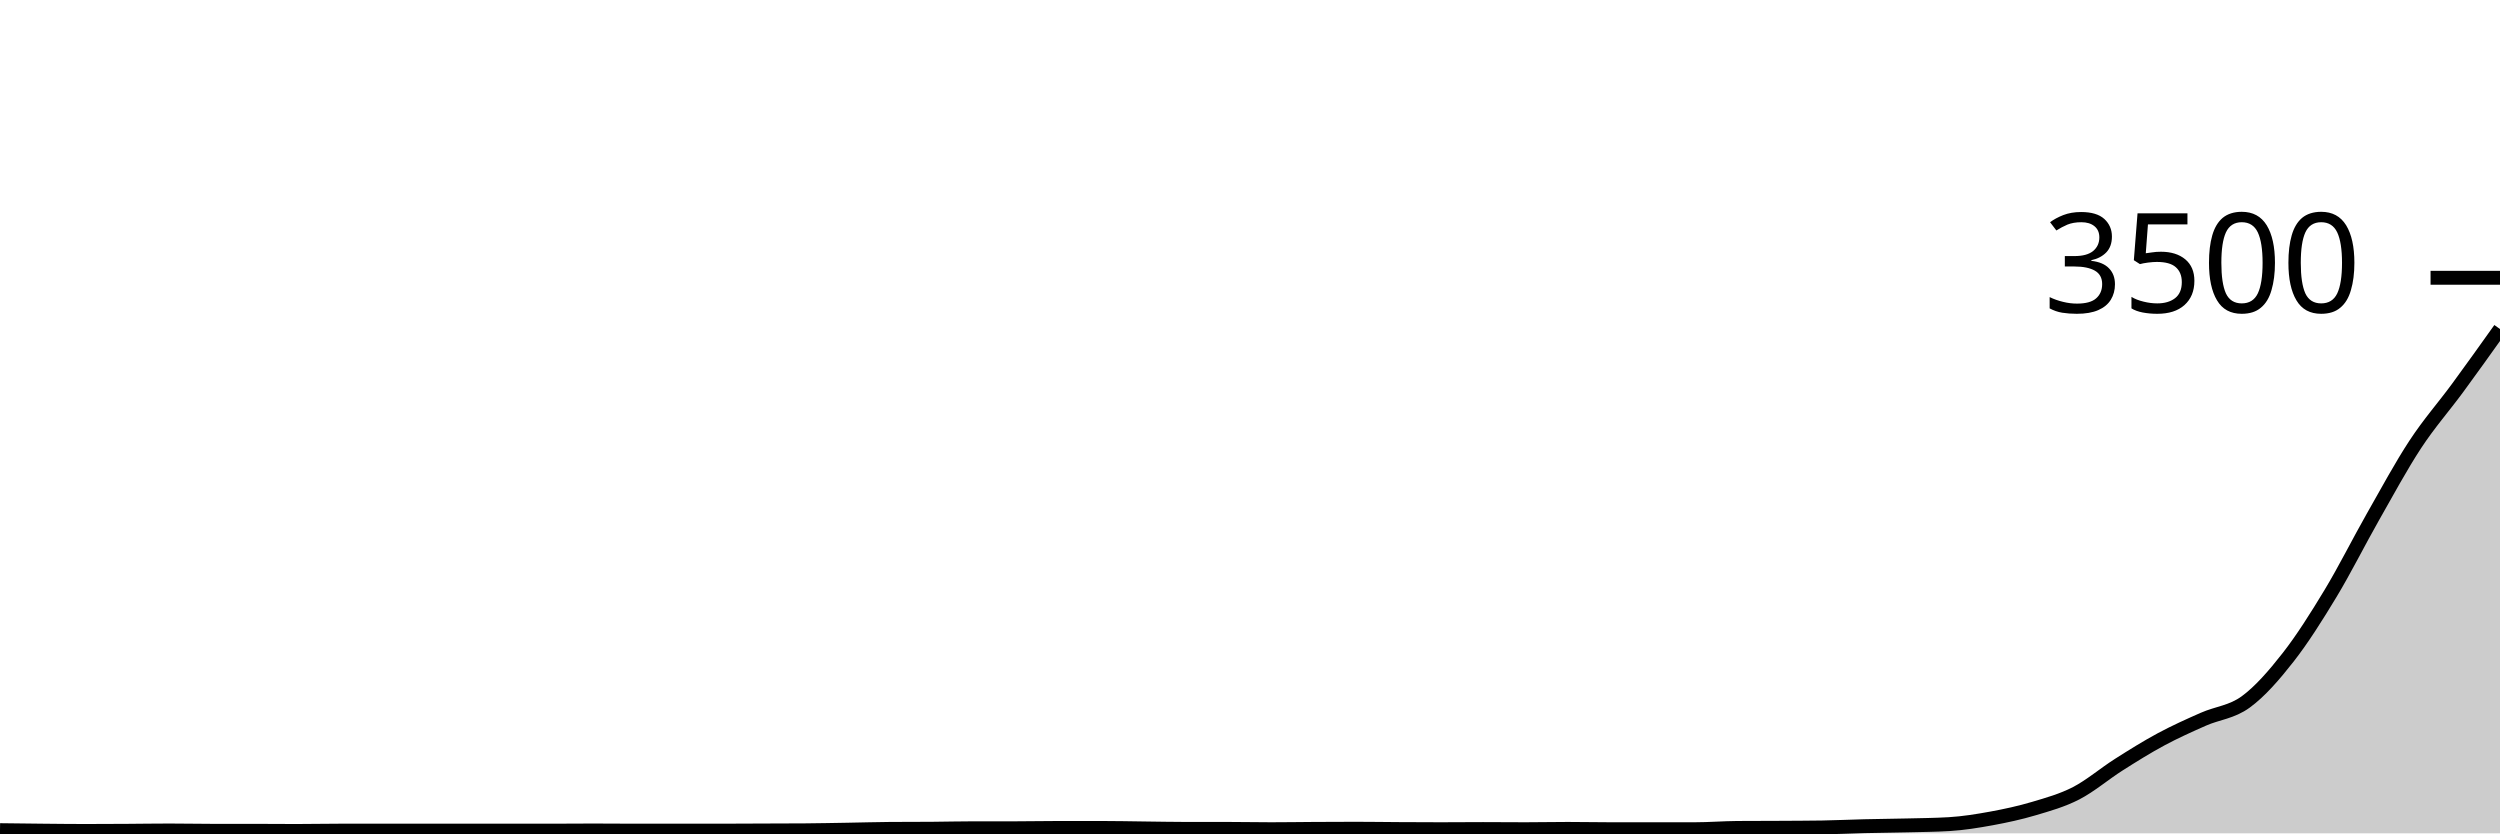
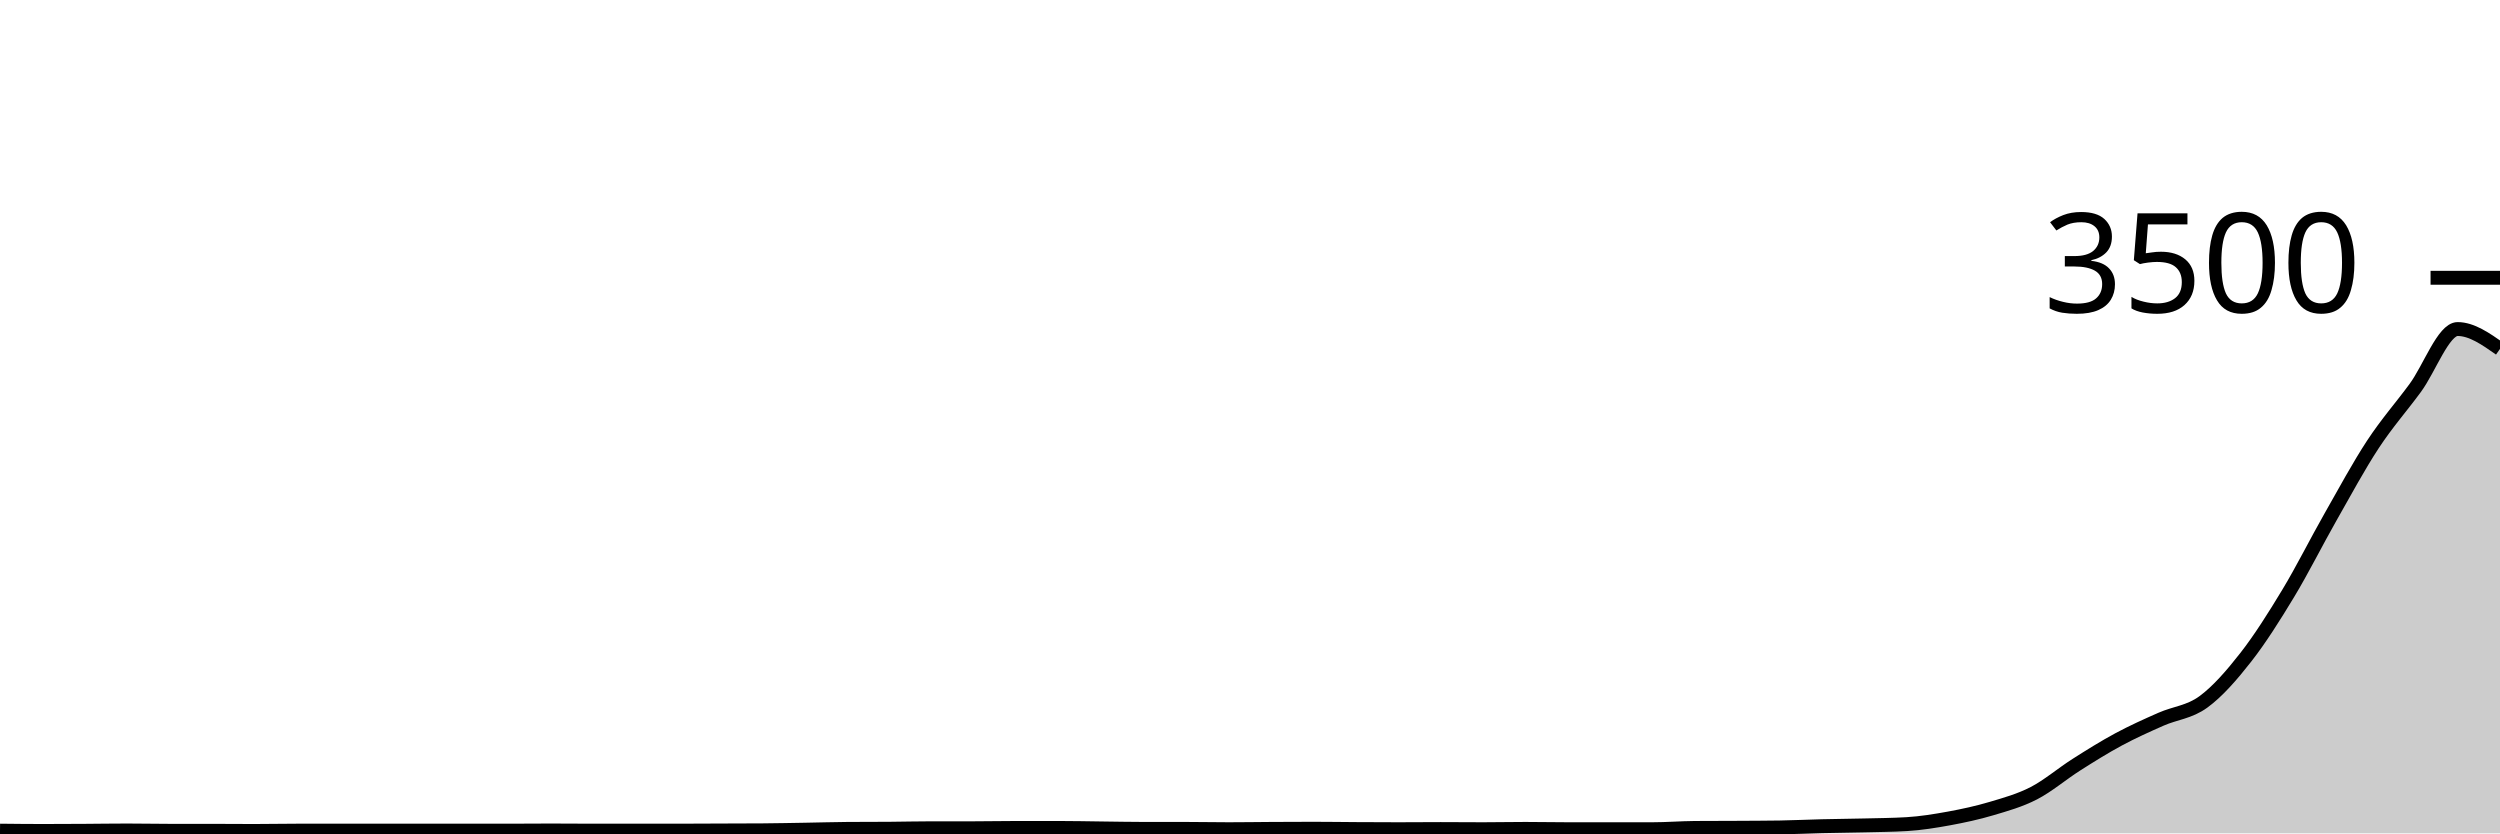
<svg xmlns="http://www.w3.org/2000/svg" viewBox="0 0 180 60">
  <g transform="translate(0,20)">
-     <path class="area" fill="rgba(0, 0, 0, 0.2)" d="M0,39.771C1.017,39.784,2.034,39.796,3.051,39.806C4.068,39.815,5.085,39.829,6.102,39.829C7.119,39.829,8.136,39.823,9.153,39.817C10.169,39.811,11.186,39.794,12.203,39.794C13.22,39.794,14.237,39.817,15.254,39.817C16.271,39.817,17.288,39.817,18.305,39.817C19.322,39.817,20.339,39.829,21.356,39.829C22.373,39.829,23.39,39.806,24.407,39.806C25.424,39.806,26.441,39.806,27.458,39.806C28.475,39.806,29.492,39.806,30.508,39.806C31.525,39.806,32.542,39.806,33.559,39.806C34.576,39.806,35.593,39.806,36.61,39.806C37.627,39.806,38.644,39.806,39.661,39.806C40.678,39.806,41.695,39.794,42.712,39.794C43.729,39.794,44.746,39.806,45.763,39.806C46.78,39.806,47.797,39.806,48.814,39.806C49.831,39.806,50.847,39.806,51.864,39.806C52.881,39.806,53.898,39.798,54.915,39.794C55.932,39.79,56.949,39.79,57.966,39.783C58.983,39.775,60,39.754,61.017,39.737C62.034,39.72,63.051,39.688,64.068,39.68C65.085,39.672,66.102,39.676,67.119,39.669C68.136,39.661,69.153,39.634,70.169,39.634C71.186,39.634,72.203,39.634,73.22,39.634C74.237,39.634,75.254,39.611,76.271,39.611C77.288,39.611,78.305,39.611,79.322,39.611C80.339,39.611,81.356,39.634,82.373,39.646C83.39,39.657,84.407,39.68,85.424,39.68C86.441,39.68,87.458,39.68,88.475,39.68C89.492,39.68,90.508,39.703,91.525,39.703C92.542,39.703,93.559,39.686,94.576,39.68C95.593,39.674,96.61,39.669,97.627,39.669C98.644,39.669,99.661,39.686,100.678,39.691C101.695,39.697,102.712,39.703,103.729,39.703C104.746,39.703,105.763,39.691,106.78,39.691C107.797,39.691,108.814,39.703,109.831,39.703C110.847,39.703,111.864,39.68,112.881,39.68C113.898,39.68,114.915,39.703,115.932,39.703C116.949,39.703,117.966,39.703,118.983,39.703C120,39.703,121.017,39.703,122.034,39.703C123.051,39.703,124.068,39.619,125.085,39.611C126.102,39.604,127.119,39.606,128.136,39.6C129.153,39.594,130.169,39.592,131.186,39.577C132.203,39.562,133.22,39.51,134.237,39.486C135.254,39.461,136.271,39.453,137.288,39.429C138.305,39.404,139.322,39.398,140.339,39.337C141.356,39.276,142.373,39.112,143.39,38.926C144.407,38.739,145.424,38.52,146.441,38.217C147.458,37.914,148.475,37.634,149.492,37.109C150.508,36.583,151.525,35.709,152.542,35.063C153.559,34.417,154.576,33.781,155.593,33.234C156.61,32.688,157.627,32.232,158.644,31.783C159.661,31.333,160.678,31.28,161.695,30.537C162.712,29.794,163.729,28.627,164.746,27.326C165.763,26.025,166.78,24.415,167.797,22.731C168.814,21.048,169.831,19.011,170.847,17.223C171.864,15.434,172.881,13.549,173.898,12C174.915,10.451,175.932,9.316,176.949,7.931C177.966,6.547,178.983,5.119,180,3.691L180,40C178.983,40,177.966,40,176.949,40C175.932,40,174.915,40,173.898,40C172.881,40,171.864,40,170.847,40C169.831,40,168.814,40,167.797,40C166.78,40,165.763,40,164.746,40C163.729,40,162.712,40,161.695,40C160.678,40,159.661,40,158.644,40C157.627,40,156.61,40,155.593,40C154.576,40,153.559,40,152.542,40C151.525,40,150.508,40,149.492,40C148.475,40,147.458,40,146.441,40C145.424,40,144.407,40,143.39,40C142.373,40,141.356,40,140.339,40C139.322,40,138.305,40,137.288,40C136.271,40,135.254,40,134.237,40C133.22,40,132.203,40,131.186,40C130.169,40,129.153,40,128.136,40C127.119,40,126.102,40,125.085,40C124.068,40,123.051,40,122.034,40C121.017,40,120,40,118.983,40C117.966,40,116.949,40,115.932,40C114.915,40,113.898,40,112.881,40C111.864,40,110.847,40,109.831,40C108.814,40,107.797,40,106.78,40C105.763,40,104.746,40,103.729,40C102.712,40,101.695,40,100.678,40C99.661,40,98.644,40,97.627,40C96.61,40,95.593,40,94.576,40C93.559,40,92.542,40,91.525,40C90.508,40,89.492,40,88.475,40C87.458,40,86.441,40,85.424,40C84.407,40,83.39,40,82.373,40C81.356,40,80.339,40,79.322,40C78.305,40,77.288,40,76.271,40C75.254,40,74.237,40,73.22,40C72.203,40,71.186,40,70.169,40C69.153,40,68.136,40,67.119,40C66.102,40,65.085,40,64.068,40C63.051,40,62.034,40,61.017,40C60,40,58.983,40,57.966,40C56.949,40,55.932,40,54.915,40C53.898,40,52.881,40,51.864,40C50.847,40,49.831,40,48.814,40C47.797,40,46.78,40,45.763,40C44.746,40,43.729,40,42.712,40C41.695,40,40.678,40,39.661,40C38.644,40,37.627,40,36.61,40C35.593,40,34.576,40,33.559,40C32.542,40,31.525,40,30.508,40C29.492,40,28.475,40,27.458,40C26.441,40,25.424,40,24.407,40C23.39,40,22.373,40,21.356,40C20.339,40,19.322,40,18.305,40C17.288,40,16.271,40,15.254,40C14.237,40,13.22,40,12.203,40C11.186,40,10.169,40,9.153,40C8.136,40,7.119,40,6.102,40C5.085,40,4.068,40,3.051,40C2.034,40,1.017,40,0,40Z" />
-     <path class="line" stroke="black" fill="none" d="M0,39.771C1.017,39.784,2.034,39.796,3.051,39.806C4.068,39.815,5.085,39.829,6.102,39.829C7.119,39.829,8.136,39.823,9.153,39.817C10.169,39.811,11.186,39.794,12.203,39.794C13.22,39.794,14.237,39.817,15.254,39.817C16.271,39.817,17.288,39.817,18.305,39.817C19.322,39.817,20.339,39.829,21.356,39.829C22.373,39.829,23.39,39.806,24.407,39.806C25.424,39.806,26.441,39.806,27.458,39.806C28.475,39.806,29.492,39.806,30.508,39.806C31.525,39.806,32.542,39.806,33.559,39.806C34.576,39.806,35.593,39.806,36.61,39.806C37.627,39.806,38.644,39.806,39.661,39.806C40.678,39.806,41.695,39.794,42.712,39.794C43.729,39.794,44.746,39.806,45.763,39.806C46.78,39.806,47.797,39.806,48.814,39.806C49.831,39.806,50.847,39.806,51.864,39.806C52.881,39.806,53.898,39.798,54.915,39.794C55.932,39.79,56.949,39.79,57.966,39.783C58.983,39.775,60,39.754,61.017,39.737C62.034,39.72,63.051,39.688,64.068,39.68C65.085,39.672,66.102,39.676,67.119,39.669C68.136,39.661,69.153,39.634,70.169,39.634C71.186,39.634,72.203,39.634,73.22,39.634C74.237,39.634,75.254,39.611,76.271,39.611C77.288,39.611,78.305,39.611,79.322,39.611C80.339,39.611,81.356,39.634,82.373,39.646C83.39,39.657,84.407,39.68,85.424,39.68C86.441,39.68,87.458,39.68,88.475,39.68C89.492,39.68,90.508,39.703,91.525,39.703C92.542,39.703,93.559,39.686,94.576,39.68C95.593,39.674,96.61,39.669,97.627,39.669C98.644,39.669,99.661,39.686,100.678,39.691C101.695,39.697,102.712,39.703,103.729,39.703C104.746,39.703,105.763,39.691,106.78,39.691C107.797,39.691,108.814,39.703,109.831,39.703C110.847,39.703,111.864,39.68,112.881,39.68C113.898,39.68,114.915,39.703,115.932,39.703C116.949,39.703,117.966,39.703,118.983,39.703C120,39.703,121.017,39.703,122.034,39.703C123.051,39.703,124.068,39.619,125.085,39.611C126.102,39.604,127.119,39.606,128.136,39.6C129.153,39.594,130.169,39.592,131.186,39.577C132.203,39.562,133.22,39.51,134.237,39.486C135.254,39.461,136.271,39.453,137.288,39.429C138.305,39.404,139.322,39.398,140.339,39.337C141.356,39.276,142.373,39.112,143.39,38.926C144.407,38.739,145.424,38.52,146.441,38.217C147.458,37.914,148.475,37.634,149.492,37.109C150.508,36.583,151.525,35.709,152.542,35.063C153.559,34.417,154.576,33.781,155.593,33.234C156.61,32.688,157.627,32.232,158.644,31.783C159.661,31.333,160.678,31.28,161.695,30.537C162.712,29.794,163.729,28.627,164.746,27.326C165.763,26.025,166.78,24.415,167.797,22.731C168.814,21.048,169.831,19.011,170.847,17.223C171.864,15.434,172.881,13.549,173.898,12C174.915,10.451,175.932,9.316,176.949,7.931C177.966,6.547,178.983,5.119,180,3.691" />
+     <path class="area" fill="rgba(0, 0, 0, 0.2)" d="M0,39.806C1.017,39.817,2.034,39.829,3.051,39.829C4.068,39.829,5.085,39.823,6.102,39.817C7.119,39.811,8.136,39.794,9.153,39.794C10.169,39.794,11.186,39.817,12.203,39.817C13.22,39.817,14.237,39.817,15.254,39.817C16.271,39.817,17.288,39.829,18.305,39.829C19.322,39.829,20.339,39.806,21.356,39.806C22.373,39.806,23.39,39.806,24.407,39.806C25.424,39.806,26.441,39.806,27.458,39.806C28.475,39.806,29.492,39.806,30.508,39.806C31.525,39.806,32.542,39.806,33.559,39.806C34.576,39.806,35.593,39.806,36.61,39.806C37.627,39.806,38.644,39.794,39.661,39.794C40.678,39.794,41.695,39.806,42.712,39.806C43.729,39.806,44.746,39.806,45.763,39.806C46.78,39.806,47.797,39.806,48.814,39.806C49.831,39.806,50.847,39.798,51.864,39.794C52.881,39.79,53.898,39.79,54.915,39.783C55.932,39.775,56.949,39.754,57.966,39.737C58.983,39.72,60,39.688,61.017,39.68C62.034,39.672,63.051,39.676,64.068,39.669C65.085,39.661,66.102,39.634,67.119,39.634C68.136,39.634,69.153,39.634,70.169,39.634C71.186,39.634,72.203,39.611,73.22,39.611C74.237,39.611,75.254,39.611,76.271,39.611C77.288,39.611,78.305,39.634,79.322,39.646C80.339,39.657,81.356,39.68,82.373,39.68C83.39,39.68,84.407,39.68,85.424,39.68C86.441,39.68,87.458,39.703,88.475,39.703C89.492,39.703,90.508,39.686,91.525,39.68C92.542,39.674,93.559,39.669,94.576,39.669C95.593,39.669,96.61,39.686,97.627,39.691C98.644,39.697,99.661,39.703,100.678,39.703C101.695,39.703,102.712,39.691,103.729,39.691C104.746,39.691,105.763,39.703,106.78,39.703C107.797,39.703,108.814,39.68,109.831,39.68C110.847,39.68,111.864,39.703,112.881,39.703C113.898,39.703,114.915,39.703,115.932,39.703C116.949,39.703,117.966,39.703,118.983,39.703C120,39.703,121.017,39.619,122.034,39.611C123.051,39.604,124.068,39.606,125.085,39.6C126.102,39.594,127.119,39.592,128.136,39.577C129.153,39.562,130.169,39.51,131.186,39.486C132.203,39.461,133.22,39.453,134.237,39.429C135.254,39.404,136.271,39.398,137.288,39.337C138.305,39.276,139.322,39.112,140.339,38.926C141.356,38.739,142.373,38.52,143.39,38.217C144.407,37.914,145.424,37.634,146.441,37.109C147.458,36.583,148.475,35.709,149.492,35.063C150.508,34.417,151.525,33.781,152.542,33.234C153.559,32.688,154.576,32.232,155.593,31.783C156.61,31.333,157.627,31.28,158.644,30.537C159.661,29.794,160.678,28.627,161.695,27.326C162.712,26.025,163.729,24.415,164.746,22.731C165.763,21.048,166.78,19.011,167.797,17.223C168.814,15.434,169.831,13.549,170.847,12C171.864,10.451,172.881,9.316,173.898,7.931C174.915,6.547,175.932,3.691,176.949,3.691C177.966,3.691,178.983,4.406,180,5.12L180,40C178.983,40,177.966,40,176.949,40C175.932,40,174.915,40,173.898,40C172.881,40,171.864,40,170.847,40C169.831,40,168.814,40,167.797,40C166.78,40,165.763,40,164.746,40C163.729,40,162.712,40,161.695,40C160.678,40,159.661,40,158.644,40C157.627,40,156.61,40,155.593,40C154.576,40,153.559,40,152.542,40C151.525,40,150.508,40,149.492,40C148.475,40,147.458,40,146.441,40C145.424,40,144.407,40,143.39,40C142.373,40,141.356,40,140.339,40C139.322,40,138.305,40,137.288,40C136.271,40,135.254,40,134.237,40C133.22,40,132.203,40,131.186,40C130.169,40,129.153,40,128.136,40C127.119,40,126.102,40,125.085,40C124.068,40,123.051,40,122.034,40C121.017,40,120,40,118.983,40C117.966,40,116.949,40,115.932,40C114.915,40,113.898,40,112.881,40C111.864,40,110.847,40,109.831,40C108.814,40,107.797,40,106.78,40C105.763,40,104.746,40,103.729,40C102.712,40,101.695,40,100.678,40C99.661,40,98.644,40,97.627,40C96.61,40,95.593,40,94.576,40C93.559,40,92.542,40,91.525,40C90.508,40,89.492,40,88.475,40C87.458,40,86.441,40,85.424,40C84.407,40,83.39,40,82.373,40C81.356,40,80.339,40,79.322,40C78.305,40,77.288,40,76.271,40C75.254,40,74.237,40,73.22,40C72.203,40,71.186,40,70.169,40C69.153,40,68.136,40,67.119,40C66.102,40,65.085,40,64.068,40C63.051,40,62.034,40,61.017,40C60,40,58.983,40,57.966,40C56.949,40,55.932,40,54.915,40C53.898,40,52.881,40,51.864,40C50.847,40,49.831,40,48.814,40C47.797,40,46.78,40,45.763,40C44.746,40,43.729,40,42.712,40C41.695,40,40.678,40,39.661,40C38.644,40,37.627,40,36.61,40C35.593,40,34.576,40,33.559,40C32.542,40,31.525,40,30.508,40C29.492,40,28.475,40,27.458,40C26.441,40,25.424,40,24.407,40C23.39,40,22.373,40,21.356,40C20.339,40,19.322,40,18.305,40C17.288,40,16.271,40,15.254,40C14.237,40,13.22,40,12.203,40C11.186,40,10.169,40,9.153,40C8.136,40,7.119,40,6.102,40C5.085,40,4.068,40,3.051,40C2.034,40,1.017,40,0,40Z" />
+     <path class="line" stroke="black" fill="none" d="M0,39.806C1.017,39.817,2.034,39.829,3.051,39.829C4.068,39.829,5.085,39.823,6.102,39.817C7.119,39.811,8.136,39.794,9.153,39.794C10.169,39.794,11.186,39.817,12.203,39.817C13.22,39.817,14.237,39.817,15.254,39.817C16.271,39.817,17.288,39.829,18.305,39.829C19.322,39.829,20.339,39.806,21.356,39.806C22.373,39.806,23.39,39.806,24.407,39.806C25.424,39.806,26.441,39.806,27.458,39.806C28.475,39.806,29.492,39.806,30.508,39.806C31.525,39.806,32.542,39.806,33.559,39.806C34.576,39.806,35.593,39.806,36.61,39.806C37.627,39.806,38.644,39.794,39.661,39.794C40.678,39.794,41.695,39.806,42.712,39.806C43.729,39.806,44.746,39.806,45.763,39.806C46.78,39.806,47.797,39.806,48.814,39.806C49.831,39.806,50.847,39.798,51.864,39.794C52.881,39.79,53.898,39.79,54.915,39.783C55.932,39.775,56.949,39.754,57.966,39.737C58.983,39.72,60,39.688,61.017,39.68C62.034,39.672,63.051,39.676,64.068,39.669C65.085,39.661,66.102,39.634,67.119,39.634C68.136,39.634,69.153,39.634,70.169,39.634C71.186,39.634,72.203,39.611,73.22,39.611C74.237,39.611,75.254,39.611,76.271,39.611C77.288,39.611,78.305,39.634,79.322,39.646C80.339,39.657,81.356,39.68,82.373,39.68C83.39,39.68,84.407,39.68,85.424,39.68C86.441,39.68,87.458,39.703,88.475,39.703C89.492,39.703,90.508,39.686,91.525,39.68C92.542,39.674,93.559,39.669,94.576,39.669C95.593,39.669,96.61,39.686,97.627,39.691C98.644,39.697,99.661,39.703,100.678,39.703C101.695,39.703,102.712,39.691,103.729,39.691C104.746,39.691,105.763,39.703,106.78,39.703C107.797,39.703,108.814,39.68,109.831,39.68C110.847,39.68,111.864,39.703,112.881,39.703C113.898,39.703,114.915,39.703,115.932,39.703C116.949,39.703,117.966,39.703,118.983,39.703C120,39.703,121.017,39.619,122.034,39.611C123.051,39.604,124.068,39.606,125.085,39.6C126.102,39.594,127.119,39.592,128.136,39.577C129.153,39.562,130.169,39.51,131.186,39.486C132.203,39.461,133.22,39.453,134.237,39.429C135.254,39.404,136.271,39.398,137.288,39.337C138.305,39.276,139.322,39.112,140.339,38.926C141.356,38.739,142.373,38.52,143.39,38.217C144.407,37.914,145.424,37.634,146.441,37.109C147.458,36.583,148.475,35.709,149.492,35.063C150.508,34.417,151.525,33.781,152.542,33.234C153.559,32.688,154.576,32.232,155.593,31.783C156.61,31.333,157.627,31.28,158.644,30.537C159.661,29.794,160.678,28.627,161.695,27.326C162.712,26.025,163.729,24.415,164.746,22.731C165.763,21.048,166.78,19.011,167.797,17.223C168.814,15.434,169.831,13.549,170.847,12C171.864,10.451,172.881,9.316,173.898,7.931C174.915,6.547,175.932,3.691,176.949,3.691C177.966,3.691,178.983,4.406,180,5.12" />
    <path class="axis-ceiling" stroke-width="1" stroke="black" fill="none" d="M175,0L180,0" />
    <text class="axis-ceiling-label" font-family="sans-serif" text-anchor="end" font-size="10px" x="170" y="2.5">3500</text>
  </g>
</svg>
